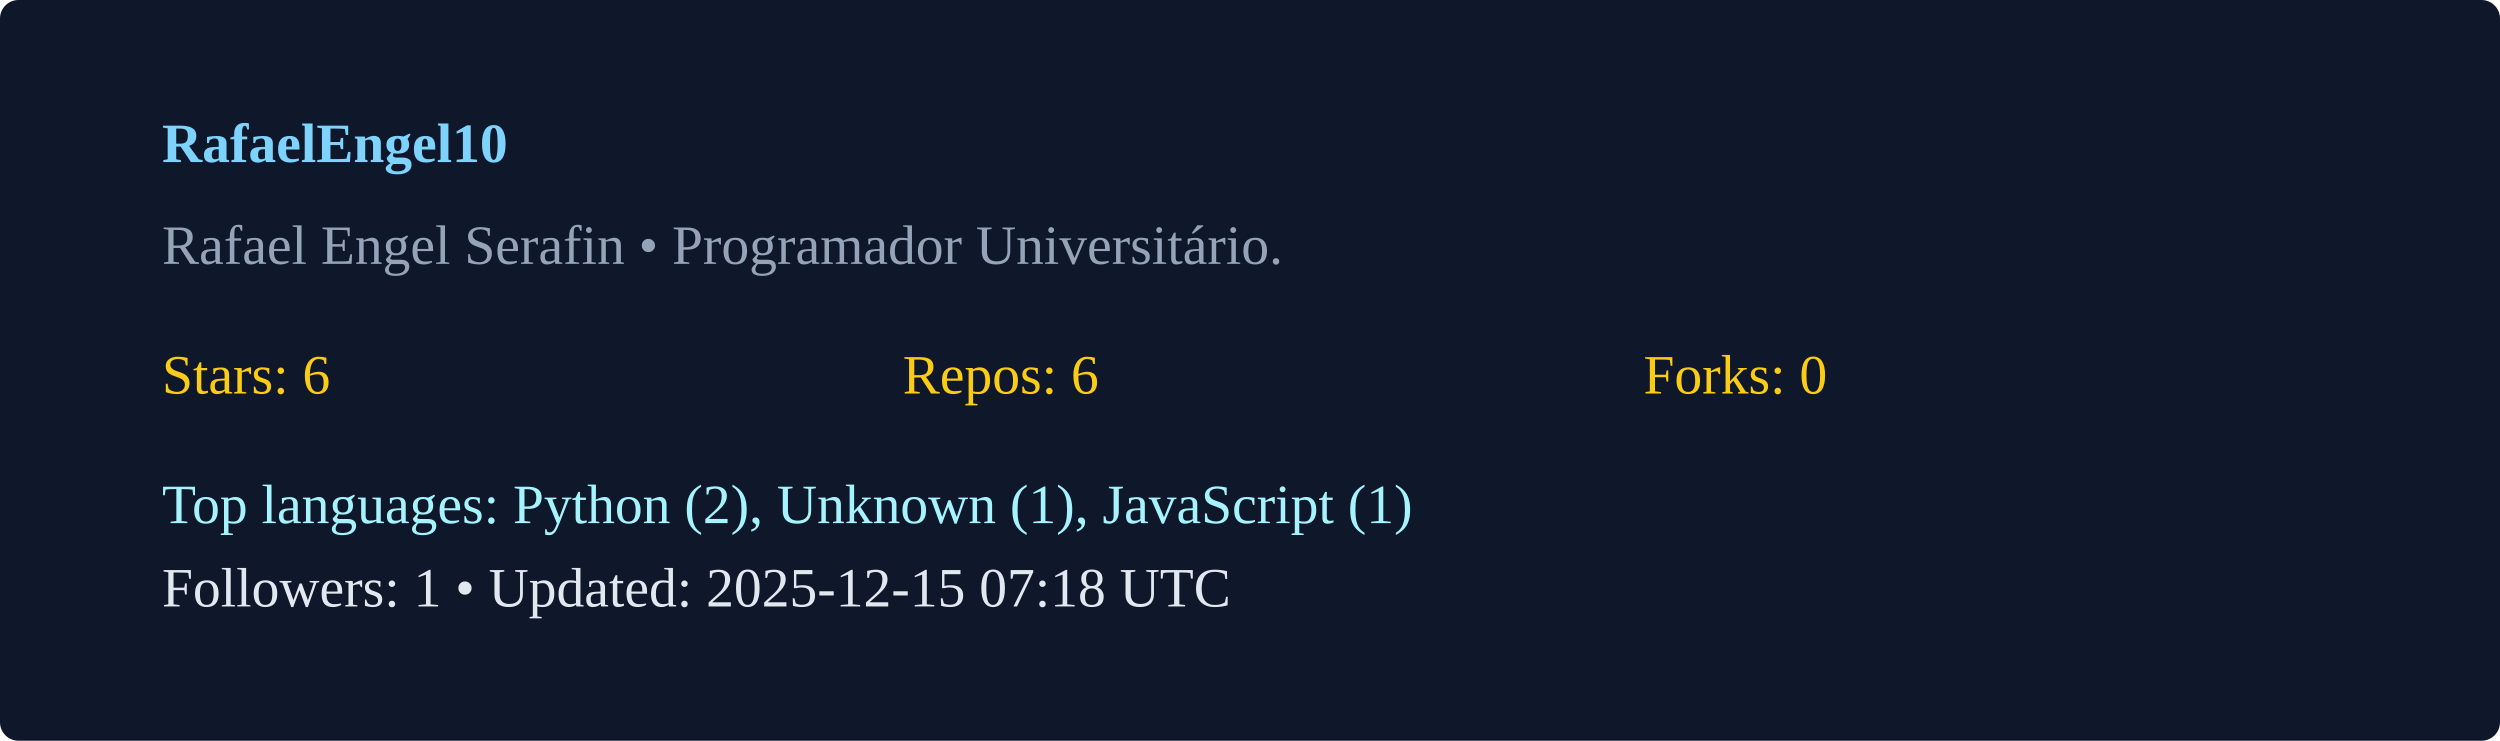
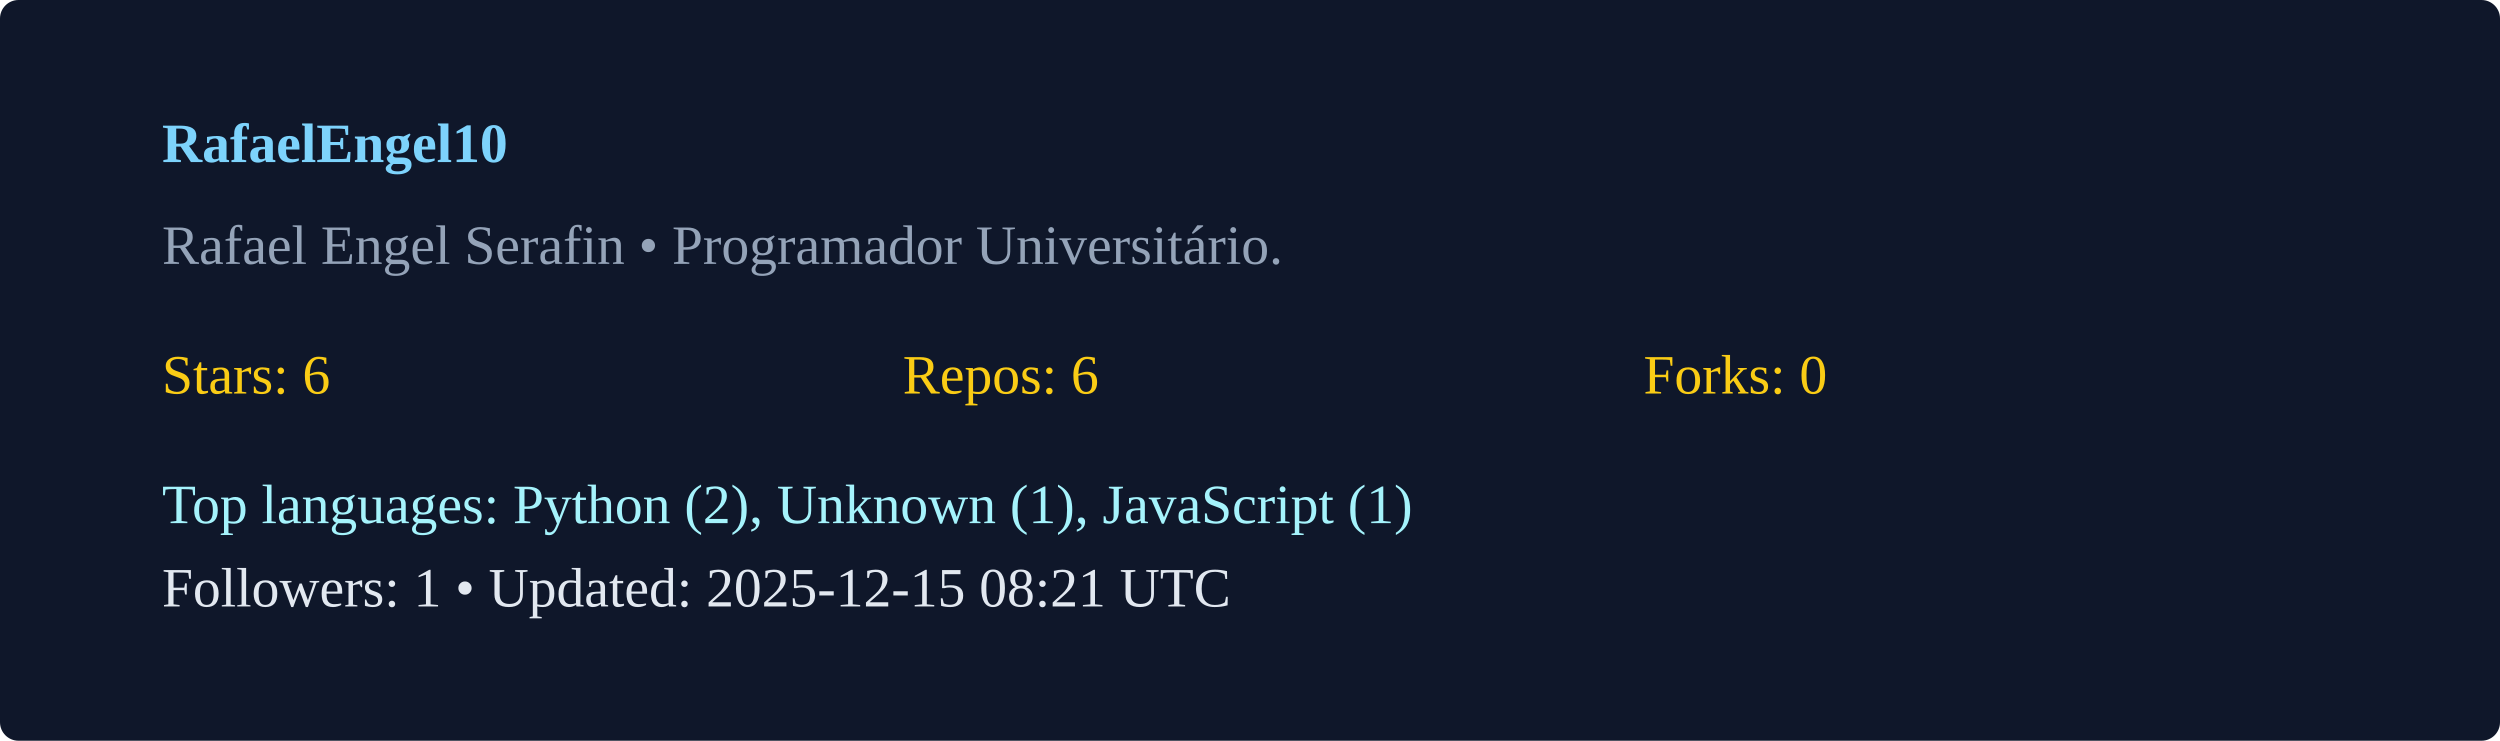
<svg xmlns="http://www.w3.org/2000/svg" width="540" height="160" viewBox="0 0 540 160">
  <rect width="100%" height="100%" rx="4" fill="#0f172a" />
  <g transform="translate(35,35)">
    <text x="0" y="0" fill="#7dd3fc" font-weight="600">RafaelEngel10</text>
    <text x="0" y="22" fill="#94a3b8">Rafael Engel Serafin  • Programador Universitário. </text>
    <g transform="translate(0,50)">
      <text x="0" y="0" fill="#facc15">Stars: 6</text>
      <text x="160" y="0" fill="#facc15">Repos: 6</text>
      <text x="320" y="0" fill="#facc15">Forks: 0</text>
      <text x="0" y="28" fill="#a5f3fc">Top languages: Python (2), Unknown (1), JavaScript (1)</text>
-       <text x="0" y="46" fill="#e2e8f0">Followers: 1 • Updated: 2025-12-15 07:18 UTC</text>
+       <text x="0" y="46" fill="#e2e8f0">Followers: 1 • Updated: 2025-12-15 08:21 UTC</text>
    </g>
  </g>
</svg>
